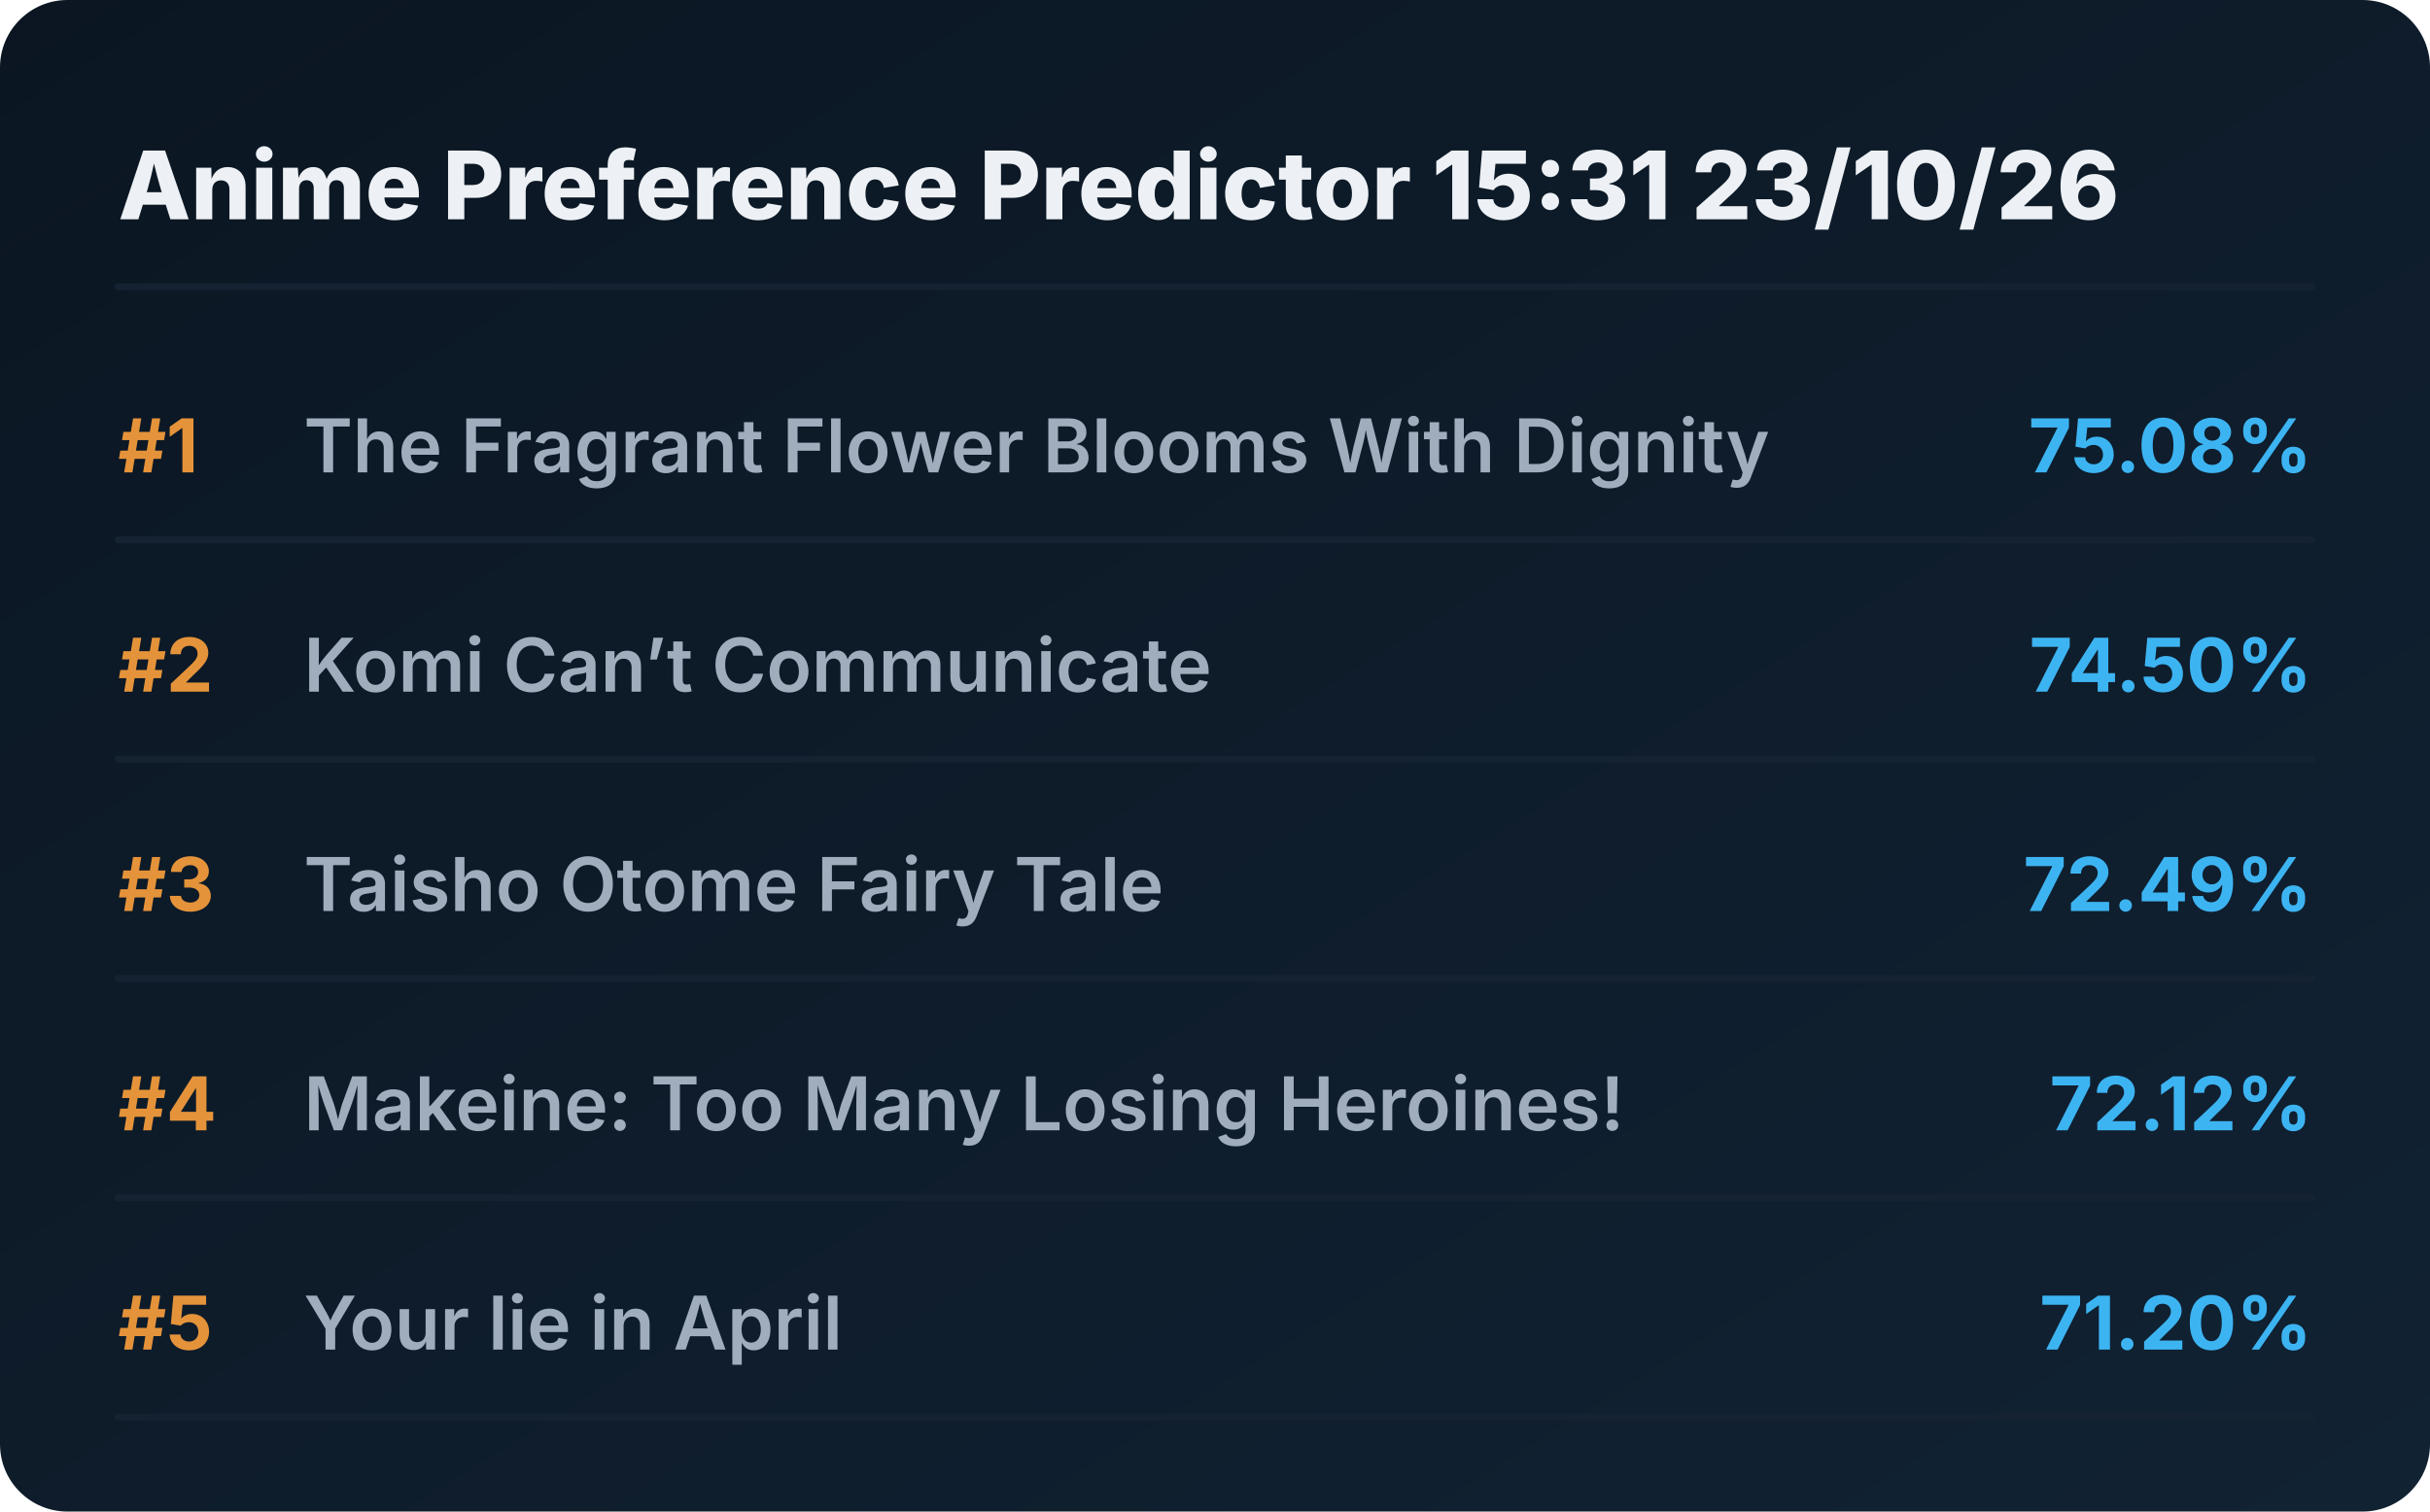
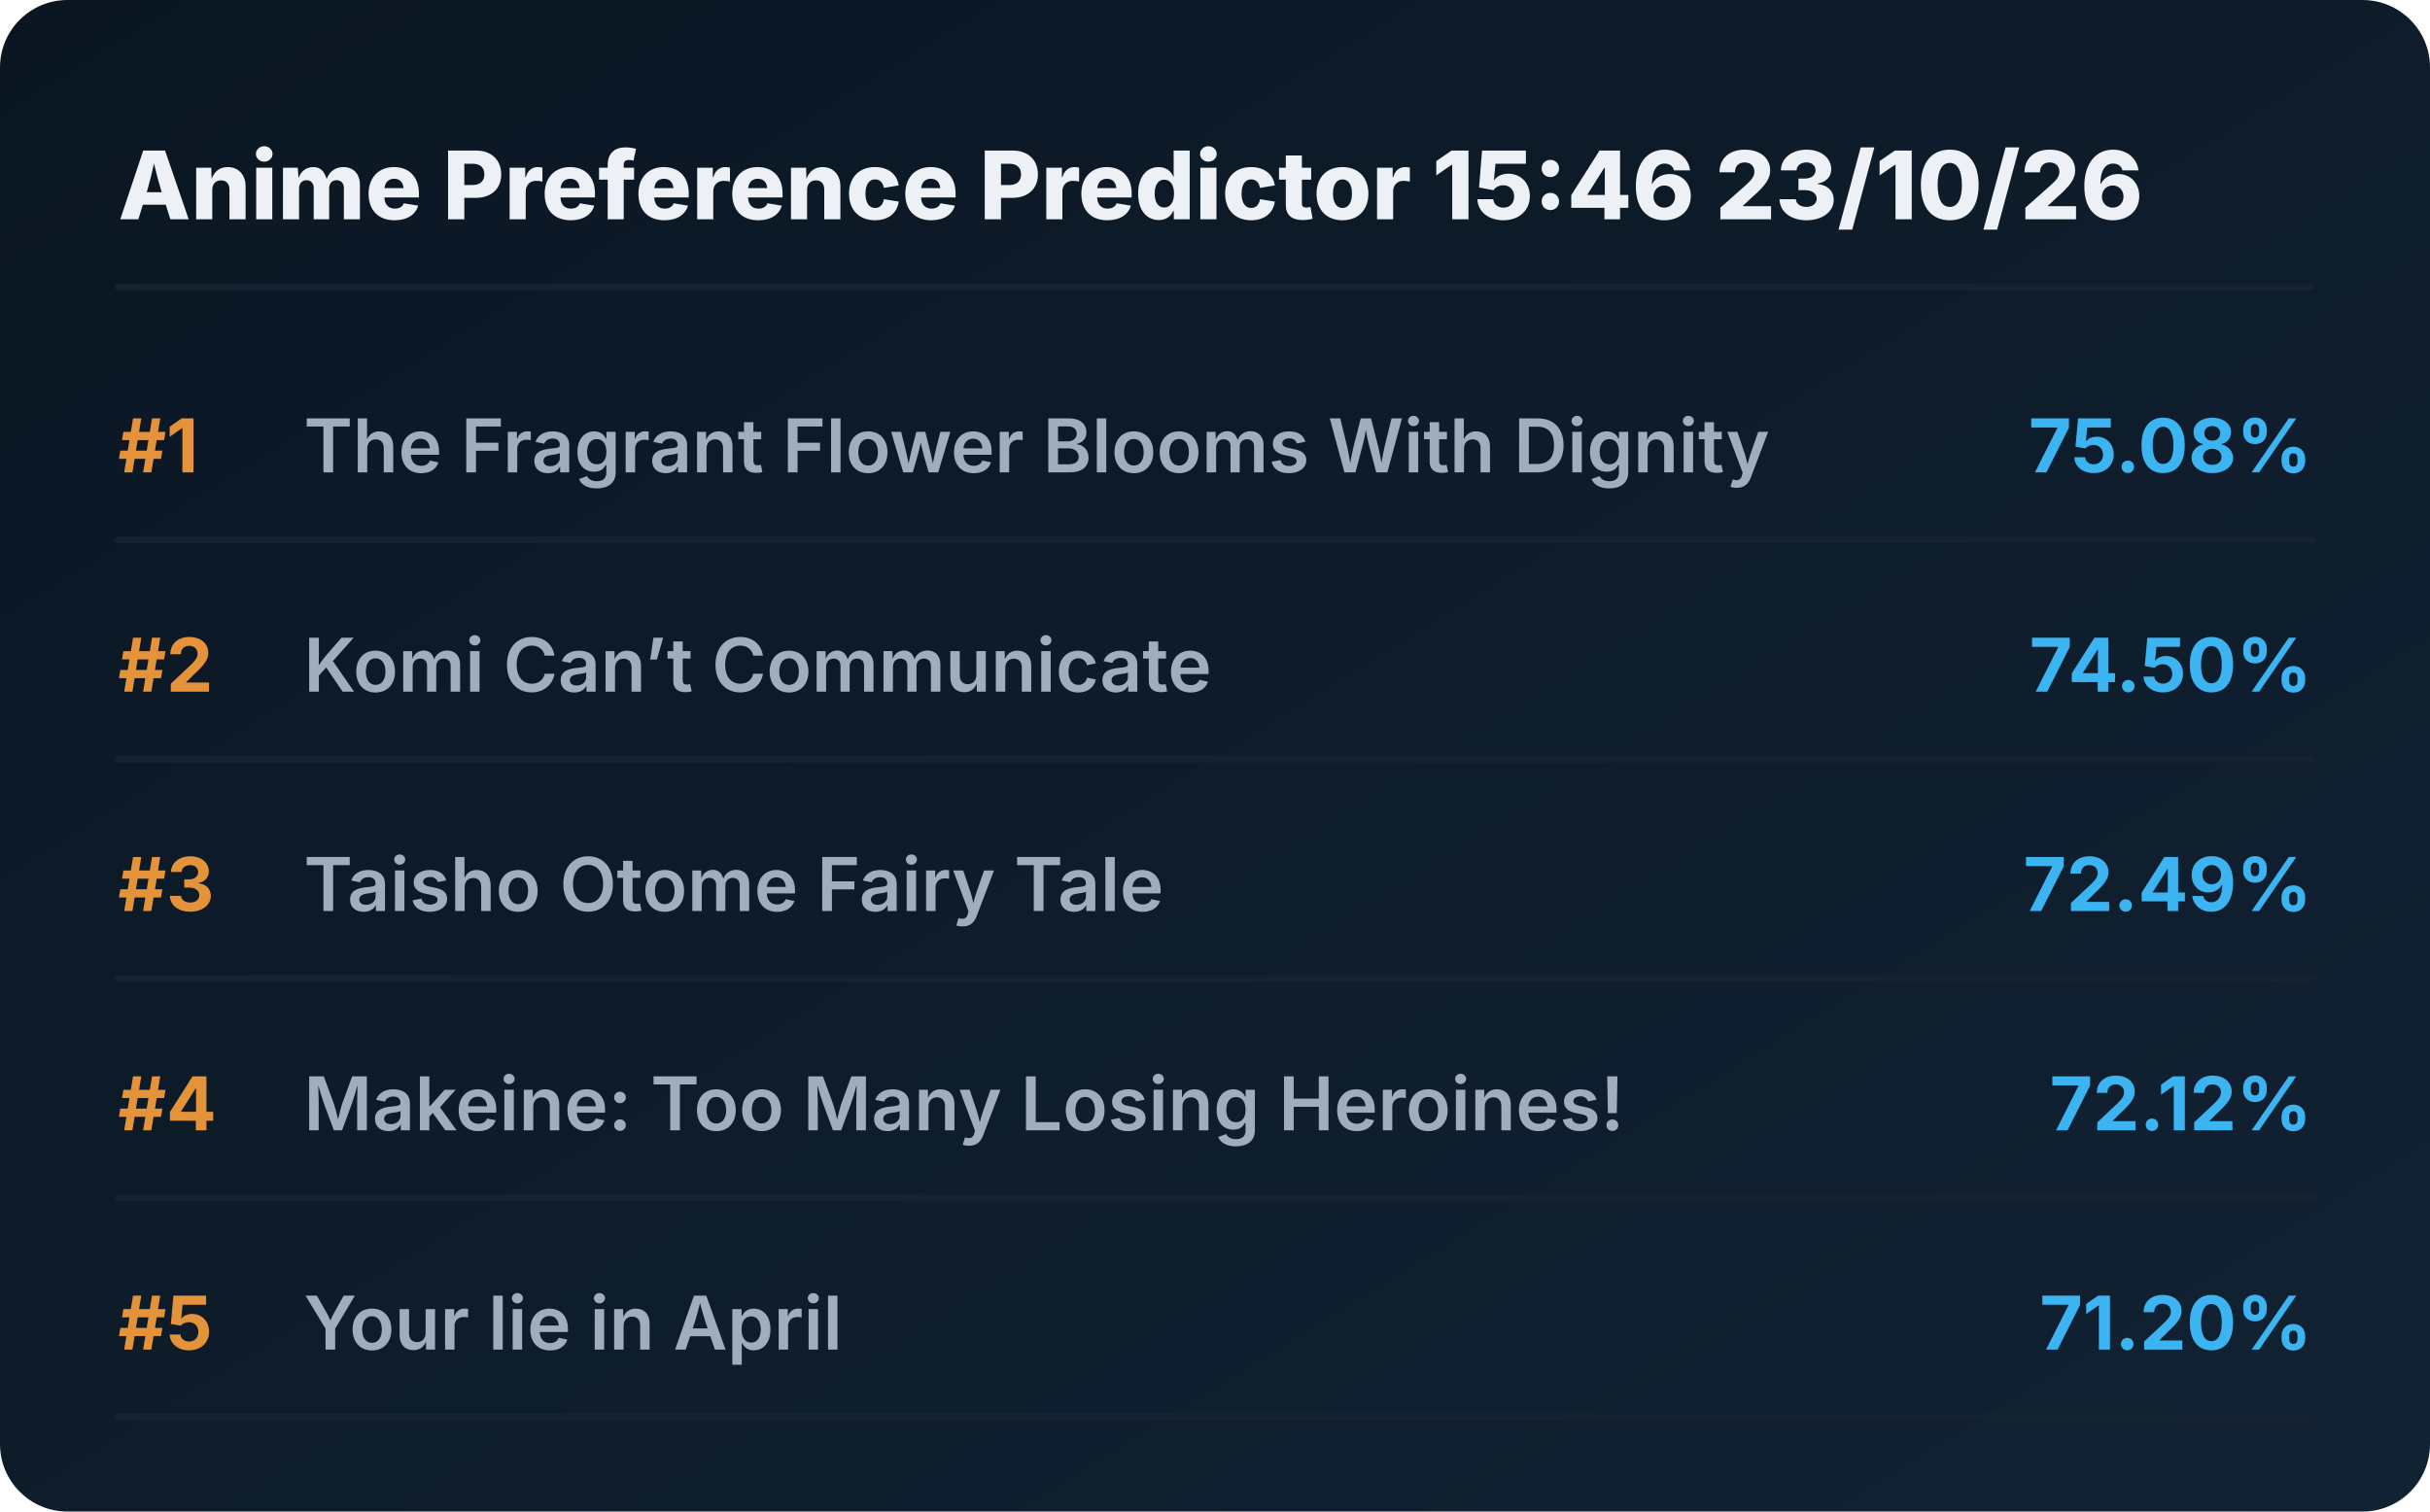
<svg xmlns="http://www.w3.org/2000/svg" viewBox="0 0 720 448" preserveAspectRatio="xMidYMid meet" style="width: 100%; height: auto; max-width: 720px;">
  <defs>
    <linearGradient id="boxGrad" x1="0%" y1="0%" x2="100%" y2="100%">
      <stop offset="0%" stop-color="#0b1622" />
      <stop offset="100%" stop-color="#112233" />
    </linearGradient>
    <clipPath id="titleClip">
      <rect x="90" y="0" width="510" height="100%" />
    </clipPath>
  </defs>
  <style>
    .bg { fill: url(#boxGrad); rx: 20px; }
    .header { font-family: 'Overpass', 'Inter', system-ui, sans-serif; font-weight: 800; font-size: 28px; fill: #edf1f5; }
    .rank { font-family: 'Overpass', 'Inter', system-ui, sans-serif; font-weight: 700; font-size: 22px; fill: #e5933a; }
    .title { font-family: 'Overpass', 'Inter', system-ui, sans-serif; font-weight: 600; font-size: 22px; fill: #9fadbd; }
    .score { font-family: 'Overpass', 'Inter', system-ui, sans-serif; font-weight: 700; font-size: 22px; fill: #3db4f2; }
    .line { stroke: #152232; stroke-width: 2; stroke-linecap: round; }
  </style>
  <rect class="bg" width="720" height="448" />
-   <text x="35" y="65" class="header">Anime Preference Predictor 15:31 23/10/26</text>
+   <text x="35" y="65" class="header">Anime Preference Predictor 15:46 23/10/26</text>
  <line x1="35" y1="85" x2="685" y2="85" class="line" />
  <g transform="translate(0, 0)">
    <text x="35" y="140" class="rank">#1</text>
    <text x="90" y="140" class="title">The Fragrant Flower Blooms With Dignity</text>
    <text x="685" y="140" class="score" text-anchor="end">75.08%</text>
    <line x1="35" y1="160" x2="685" y2="160" class="line" />
  </g>
  <g transform="translate(0, 65)">
    <text x="35" y="140" class="rank">#2</text>
    <text x="90" y="140" class="title">Komi Can’t Communicate</text>
    <text x="685" y="140" class="score" text-anchor="end">74.50%</text>
    <line x1="35" y1="160" x2="685" y2="160" class="line" />
  </g>
  <g transform="translate(0, 130)">
    <text x="35" y="140" class="rank">#3</text>
    <text x="90" y="140" class="title">Taisho Otome Fairy Tale</text>
    <text x="685" y="140" class="score" text-anchor="end">72.49%</text>
    <line x1="35" y1="160" x2="685" y2="160" class="line" />
  </g>
  <g transform="translate(0, 195)">
    <text x="35" y="140" class="rank">#4</text>
    <text x="90" y="140" class="title">Makeine: Too Many Losing Heroines!</text>
    <text x="685" y="140" class="score" text-anchor="end">72.12%</text>
    <line x1="35" y1="160" x2="685" y2="160" class="line" />
  </g>
  <g transform="translate(0, 260)">
    <text x="35" y="140" class="rank">#5</text>
    <text x="90" y="140" class="title">Your lie in April</text>
    <text x="685" y="140" class="score" text-anchor="end">71.20%</text>
    <line x1="35" y1="160" x2="685" y2="160" class="line" />
  </g>
</svg>
